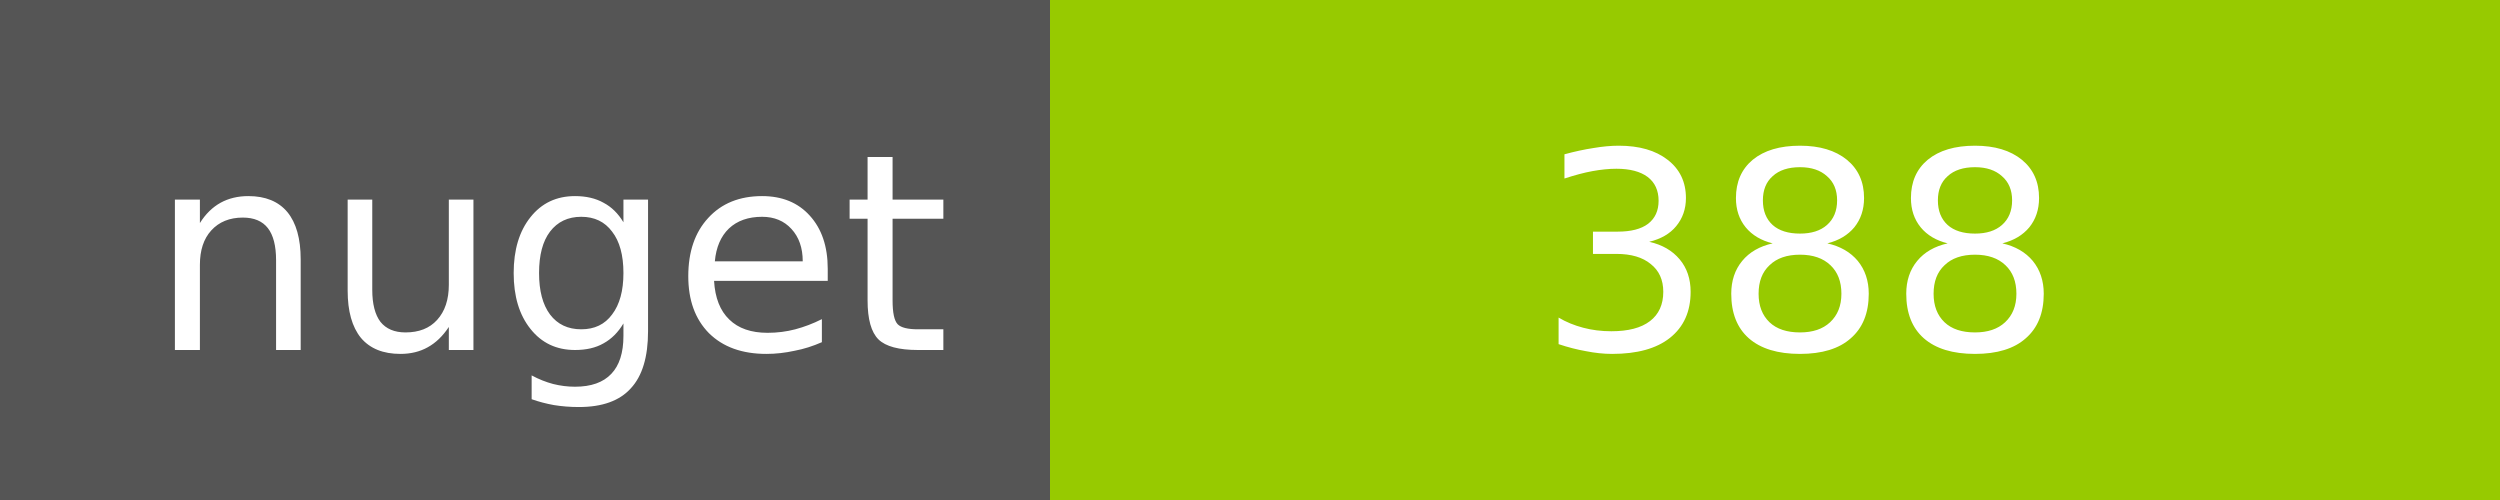
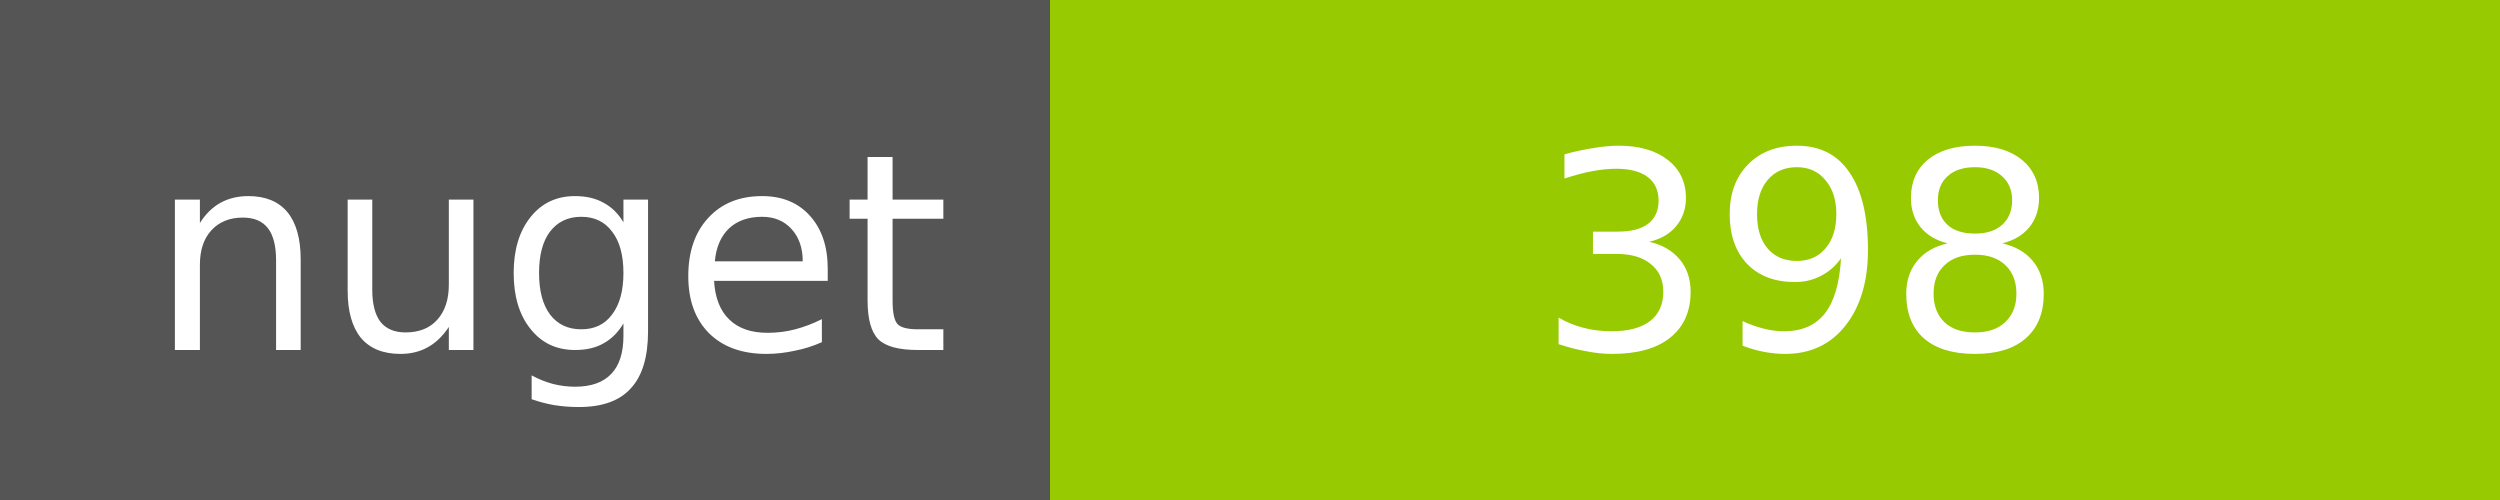
<svg xmlns="http://www.w3.org/2000/svg" width="100" height="20">
  <g shape-rendering="crispEdges">
    <path fill="#555" d="M0 0h42v20H0z" />
    <path fill="#97CA00" d="M42 0h58v20H42z" />
  </g>
  <g fill="#fff" text-anchor="middle" font-family="DejaVu Sans,Verdana,Geneva,sans-serif" font-size="11">
    <text x="22" y="14">nuget</text>
-     <text x="72" y="14">388</text>
+     <text x="72" y="14">398</text>
  </g>
</svg>
